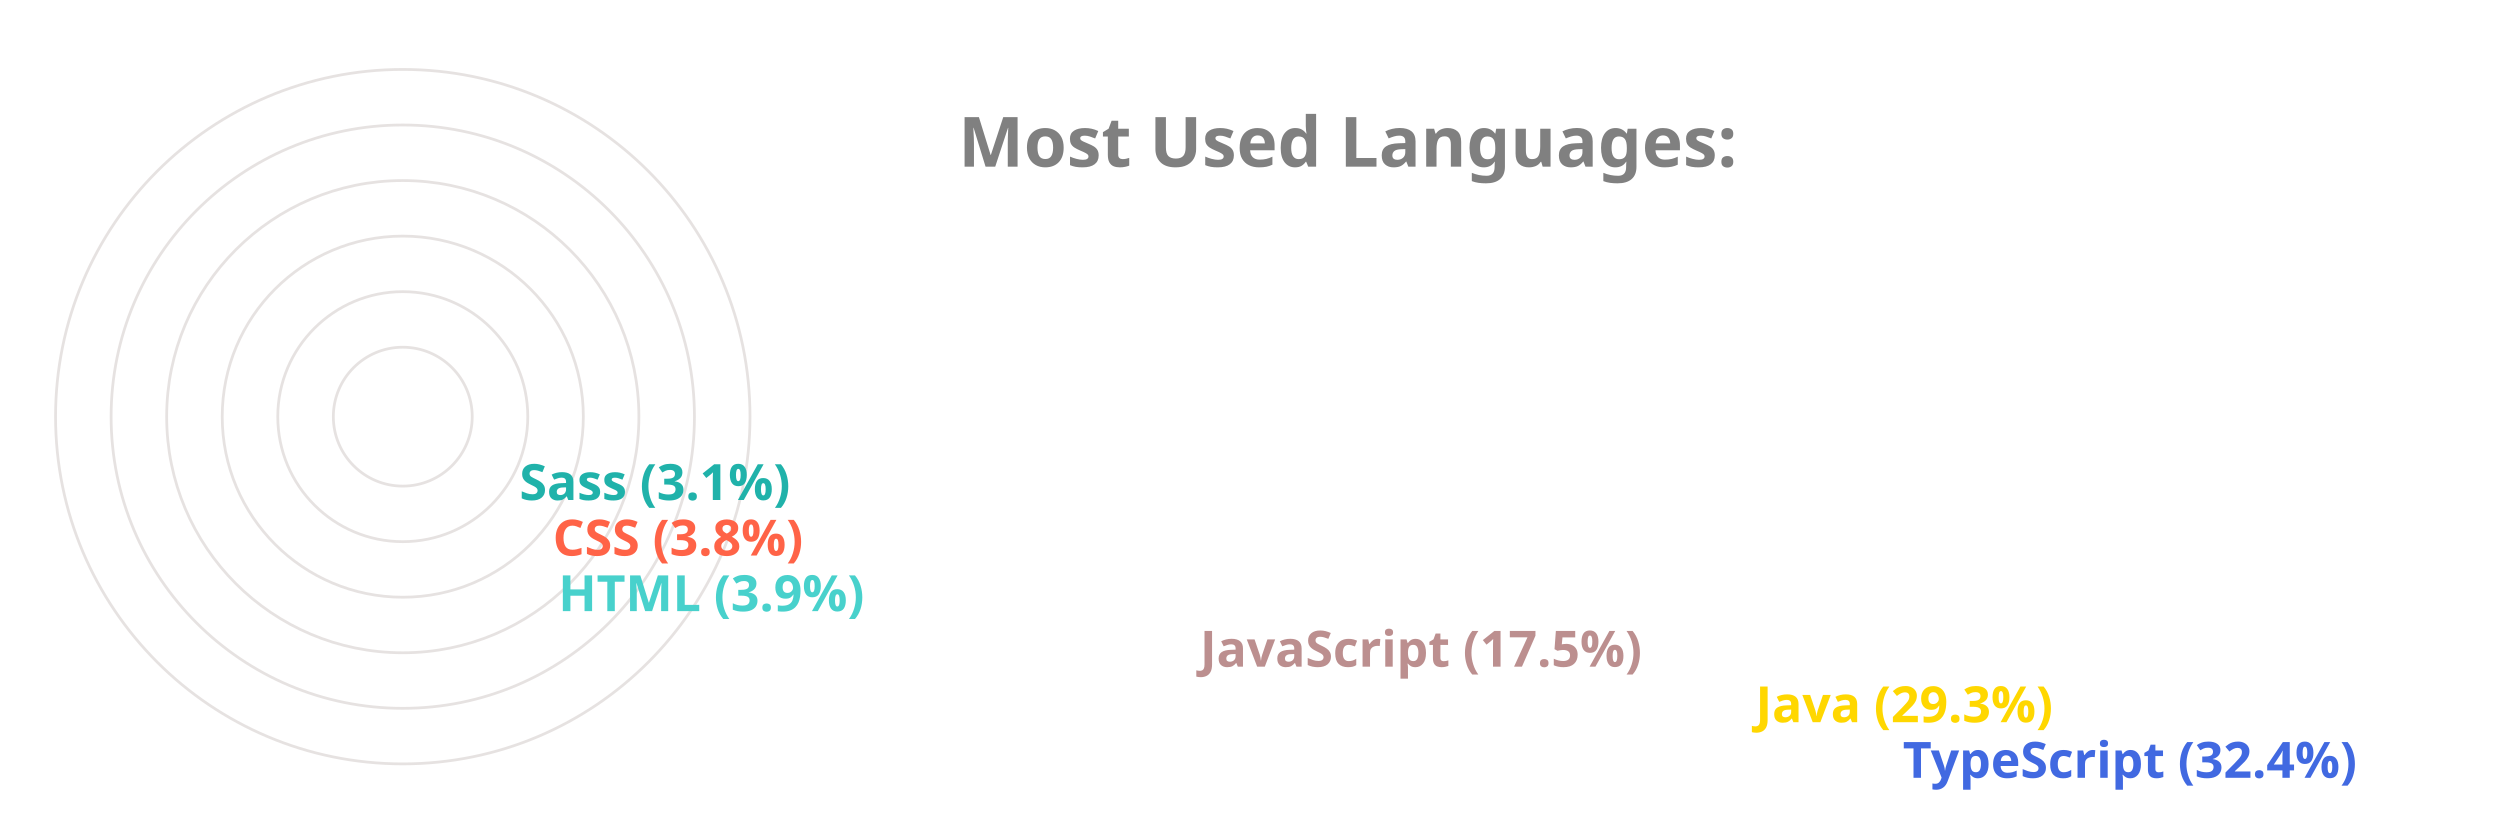
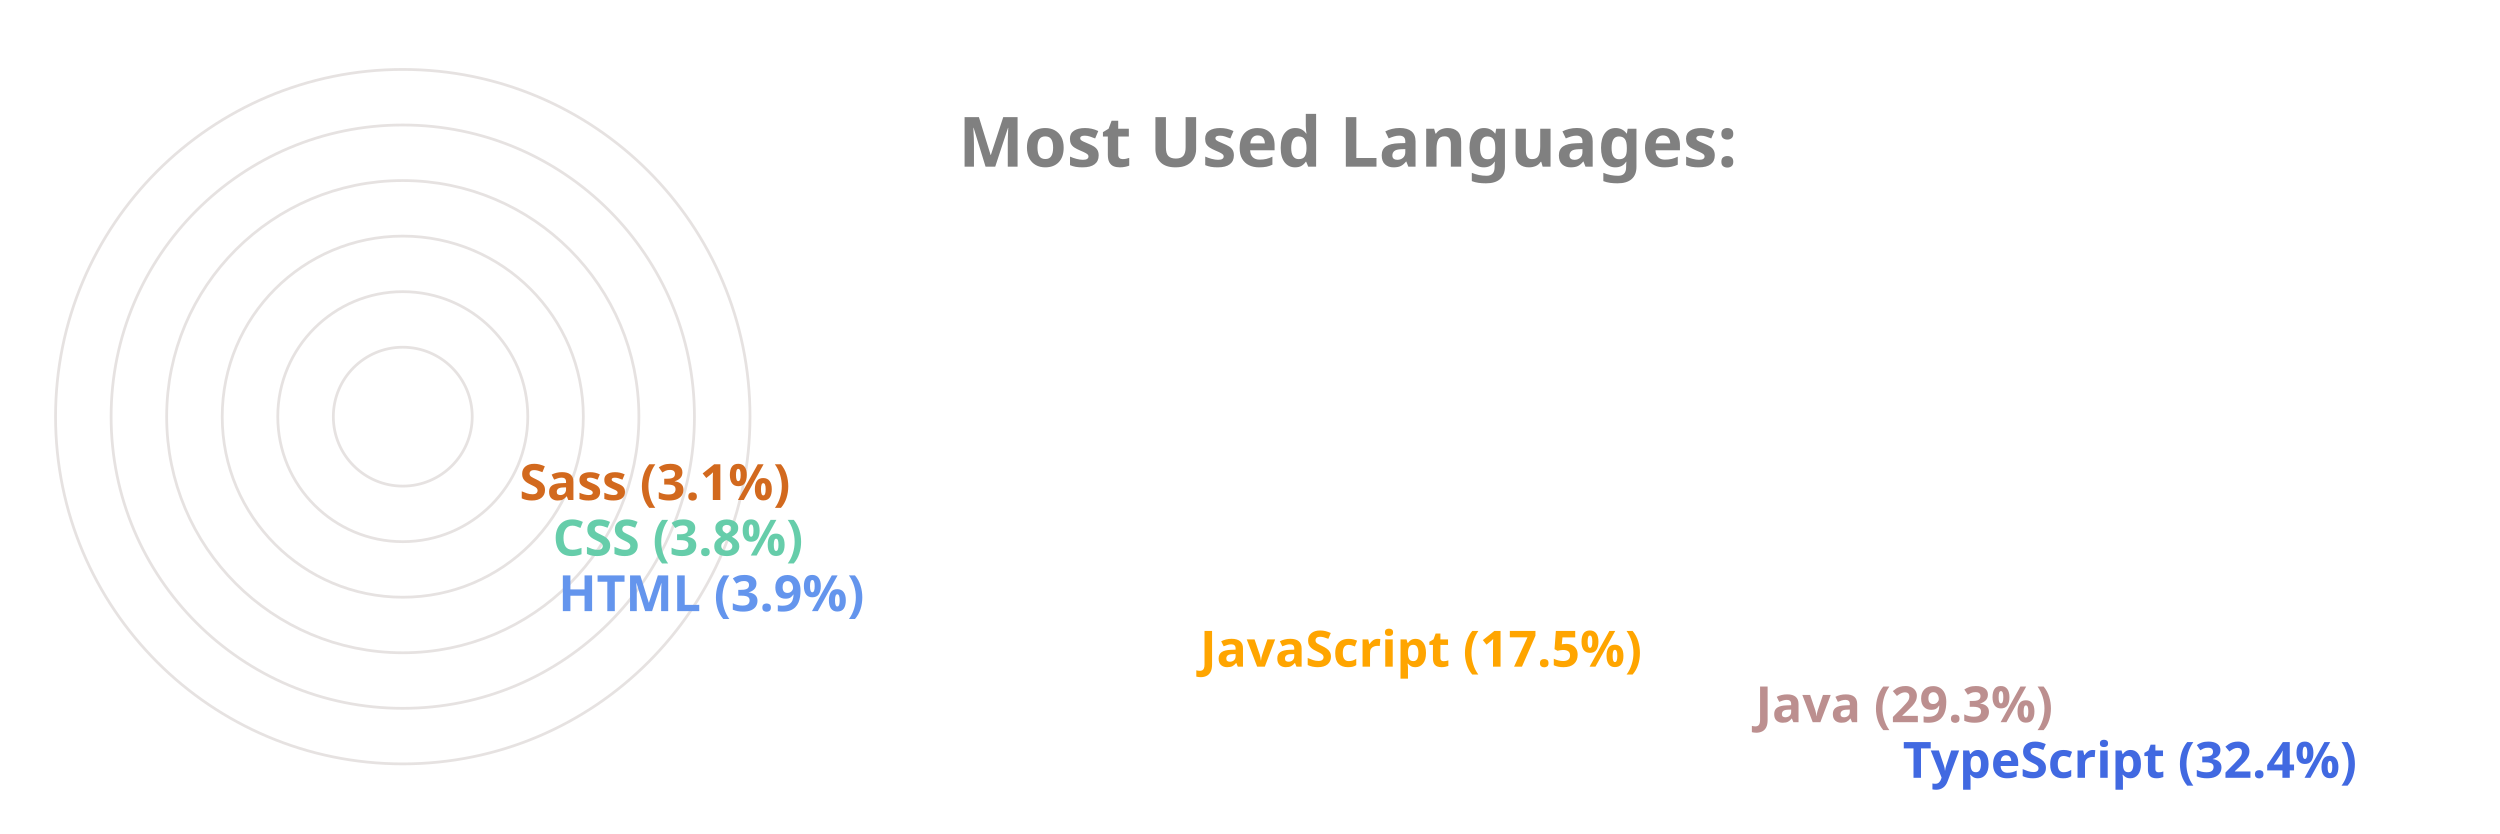
<svg xmlns="http://www.w3.org/2000/svg" viewBox="0 0 650 300" height="200px" width="600px">
  <style>
		.label {
			font: bold 25px sans-serif;
			color: #404040;
			-webkit-text-stroke: 1px white;
	  	}
		.name {
			font: bold 18px sans-serif;
			color: #404040;
	  	}

		.line {
			stroke-dasharray: 1000;
			stroke-dashoffset: 1000;
			animation: dash 3.5s ease-in-out forwards;	
			animation-iteration-count: infinite;
			animation-direction: alternate-reverse;
		}

		.path {
			stroke-dasharray: 1000;
			stroke-dashoffset: 1000;
			animation: dash 3.5s ease-in-out forwards;	
			animation-iteration-count: infinite;
			animation-direction: alternate-reverse;
		}
		  
		@keyframes dash {
			to {
				stroke-dashoffset: 0;
			}
		}

	</style>
  <g stroke="#E6E2E1" fill="none" stroke-width="1">
    <circle cx="20" cy="150" r="125" />
    <circle cx="20" cy="150" r="105" />
    <circle cx="20" cy="150" r="85" />
    <circle cx="20" cy="150" r="65" />
    <circle cx="20" cy="150" r="45" />
    <circle cx="20" cy="150" r="25" />
  </g>
  <g fill="none" stroke-width="20" class="line">
    <line x2="550" y2="275" x1="20" y1="275" stroke="RoyalBlue" />
-     <line x2="497" y2="255" x1="20" y1="255" stroke="Gold" />
-     <line x2="297" y2="235" x1="20" y1="235" stroke="RosyBrown" />
-     <line x2="66" y2="215" x1="20" y1="215" stroke="MediumTurquoise" />
-     <line x2="64" y2="195" x1="20" y1="195" stroke="Tomato" />
-     <line x2="52" y2="175" x1="20" y1="175" stroke="LightSeaGreen" />
+     <line x2="497" y2="255" x1="20" y1="255" stroke="RosyBrown" />
+     <line x2="297" y2="235" x1="20" y1="235" stroke="Orange" />
+     <line x2="66" y2="215" x1="20" y1="215" stroke="CornflowerBlue" />
+     <line x2="64" y2="195" x1="20" y1="195" stroke="MediumAquaMarine" />
+     <line x2="52" y2="175" x1="20" y1="175" stroke="Chocolate" />
  </g>
  <g fill="none" stroke-width="20" stroke-linecap="round" class="path">
    <path d="M 20 275 A 125 125 45 0 1 -86 83" stroke="RoyalBlue" />
-     <path d="M 20 255 A 105 105 45 0 1 -71 99" stroke="Gold" />
-     <path d="M 20 235 A 85 85 45 0 1 -60 123" stroke="RosyBrown" />
-     <path d="M 20 215 A 65 65 45 0 1 -44 145" stroke="MediumTurquoise" />
-     <path d="M 20 195 A 45 45 45 0 1 -24 146" stroke="Tomato" />
-     <path d="M 20 175 A 25 25 45 0 1 -4 148" stroke="LightSeaGreen" />
+     <path d="M 20 255 A 105 105 45 0 1 -71 99" stroke="RosyBrown" />
+     <path d="M 20 235 A 85 85 45 0 1 -60 123" stroke="Orange" />
+     <path d="M 20 215 A 65 65 45 0 1 -44 145" stroke="CornflowerBlue" />
+     <path d="M 20 195 A 45 45 45 0 1 -24 146" stroke="MediumAquaMarine" />
+     <path d="M 20 175 A 25 25 45 0 1 -4 148" stroke="Chocolate" />
  </g>
  <g class="name">
    <text x="560" y="280" fill="RoyalBlue">TypeScript (32.4%)</text>
-     <text x="507" y="260" fill="Gold">Java (29.3%)</text>
-     <text x="307" y="240" fill="RosyBrown">JavaScript (17.5%)</text>
-     <text x="76" y="220" fill="MediumTurquoise">HTML (3.9%)</text>
-     <text x="74" y="200" fill="Tomato">CSS (3.8%)</text>
-     <text x="62" y="180" fill="LightSeaGreen">Sass (3.1%)</text>
+     <text x="507" y="260" fill="RosyBrown">Java (29.3%)</text>
+     <text x="307" y="240" fill="Orange">JavaScript (17.5%)</text>
+     <text x="76" y="220" fill="CornflowerBlue">HTML (3.9%)</text>
+     <text x="74" y="200" fill="MediumAquaMarine">CSS (3.8%)</text>
+     <text x="62" y="180" fill="Chocolate">Sass (3.1%)</text>
  </g>
  <g class="label">
    <text x="220" y="60" fill="grey">Most Used Languages:</text>
  </g>
</svg>
